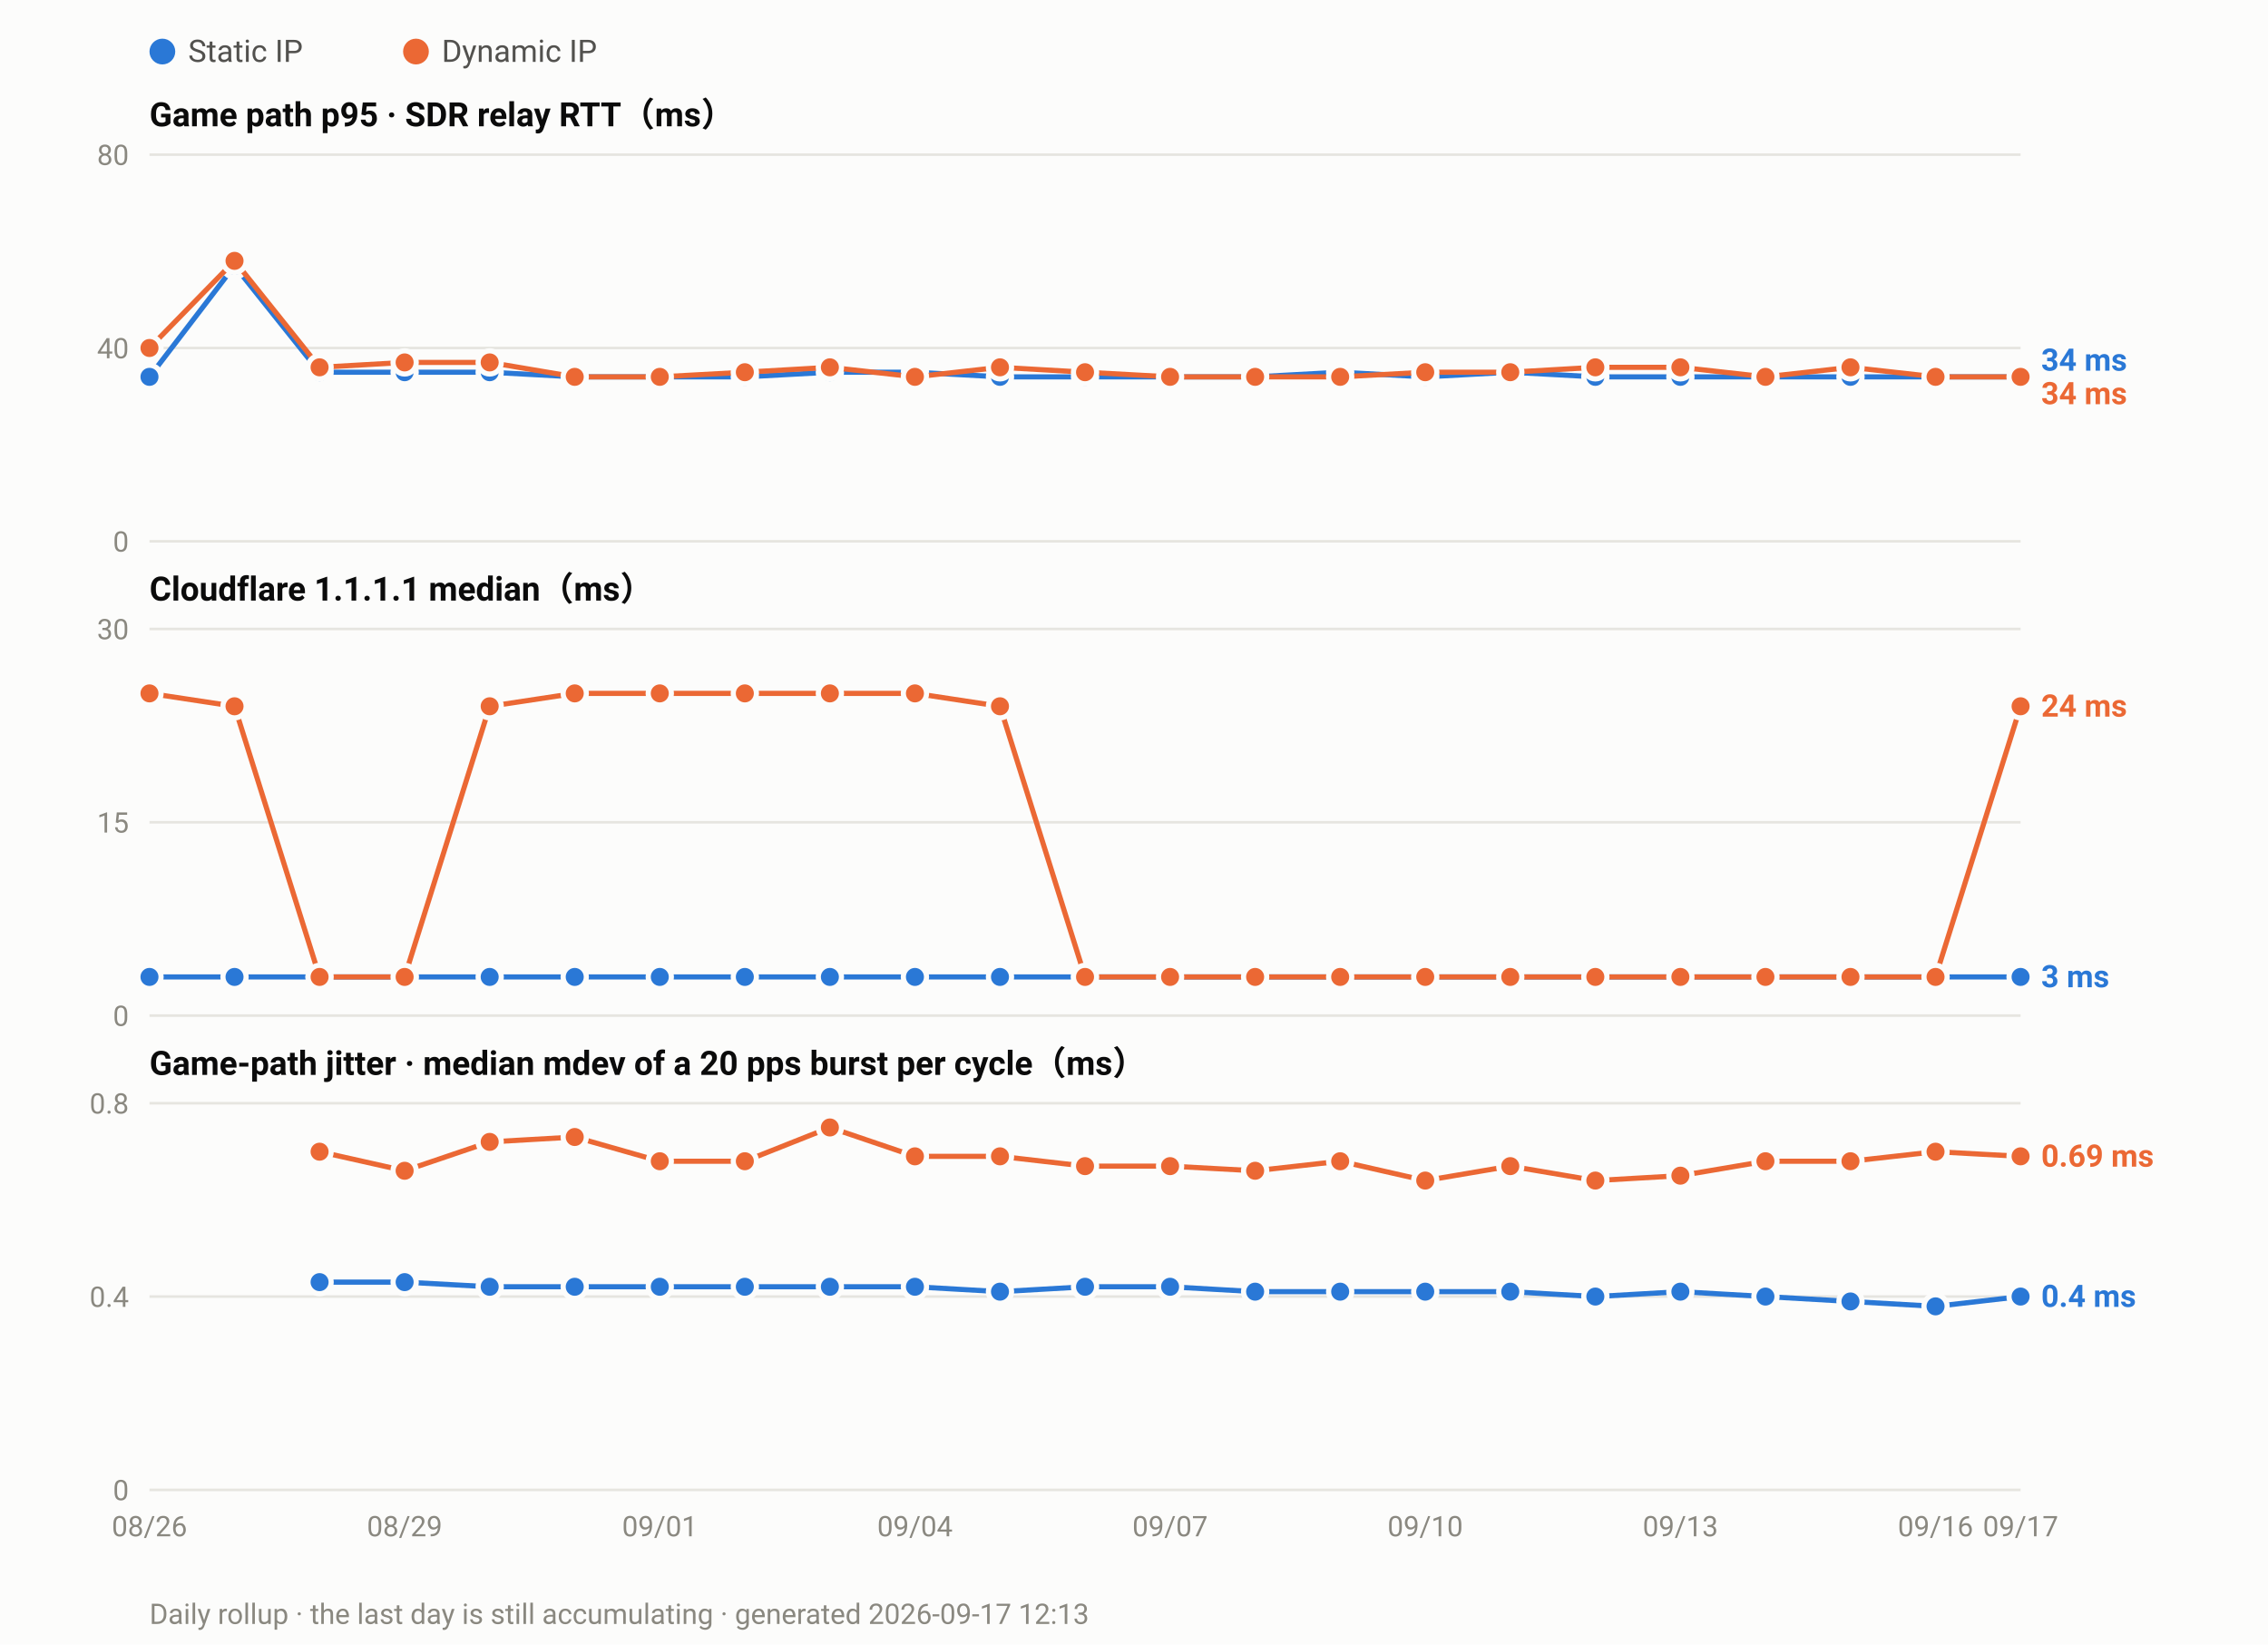
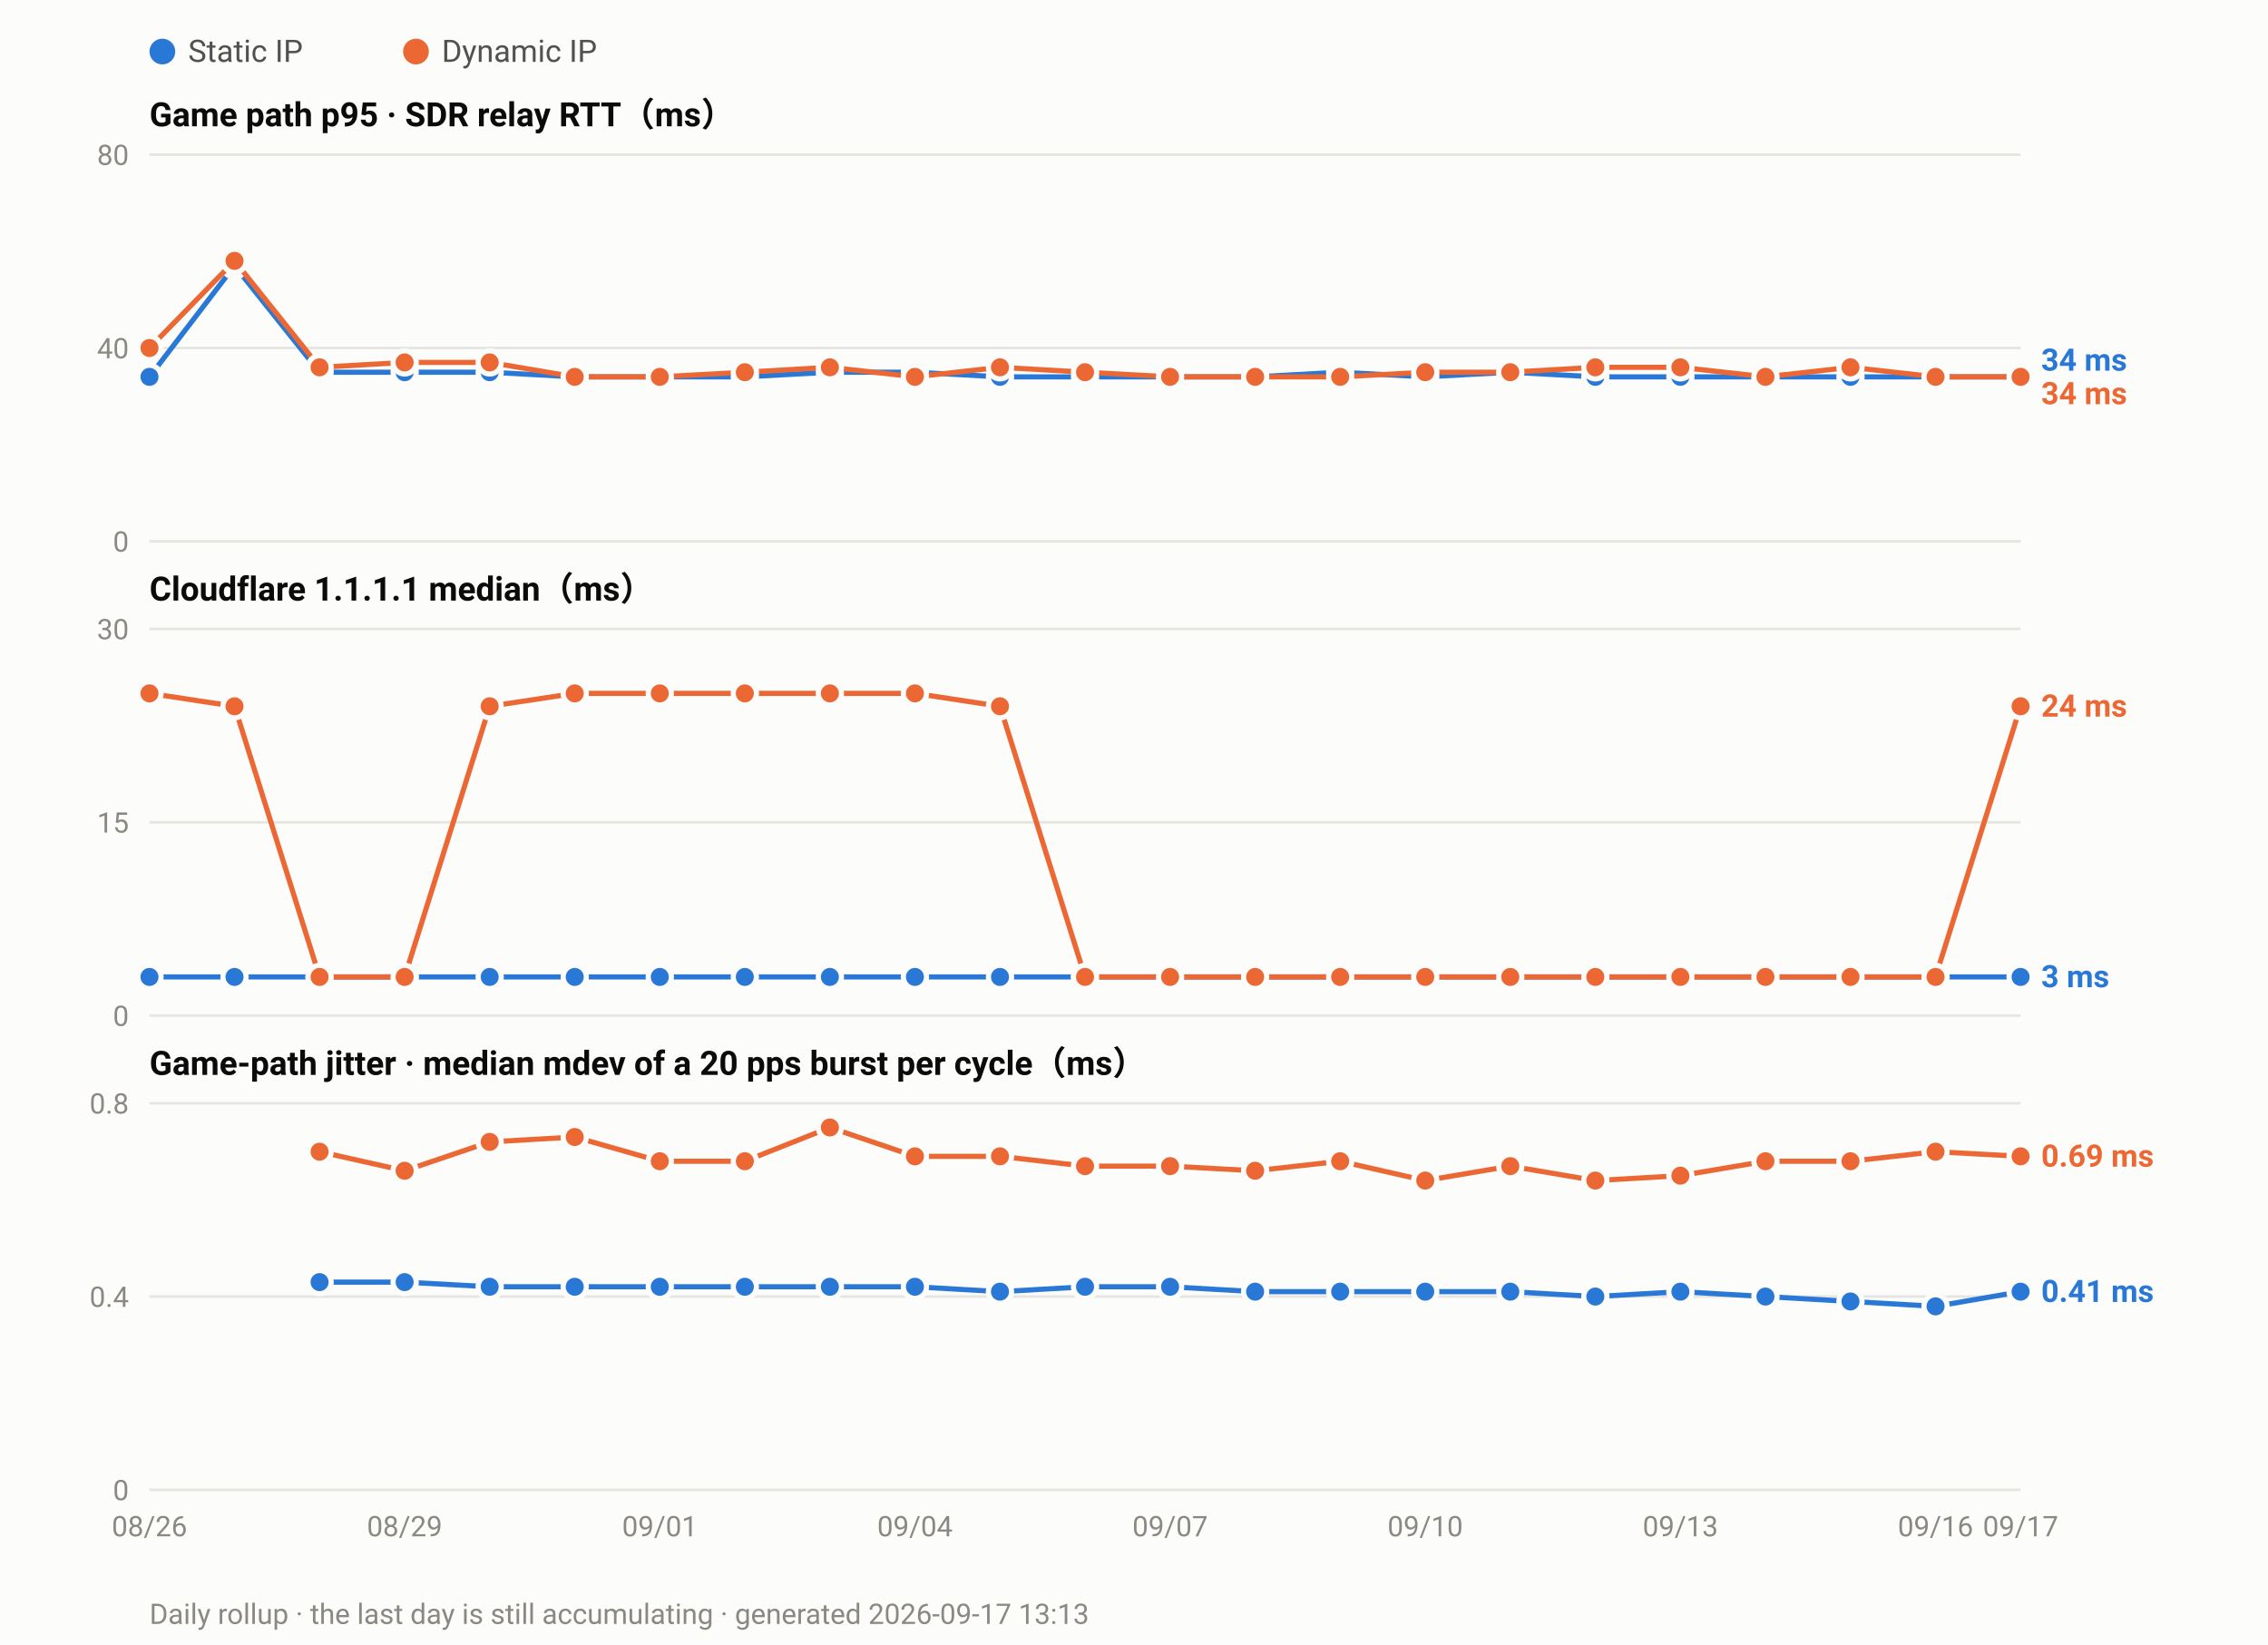
<svg xmlns="http://www.w3.org/2000/svg" width="880" height="638" viewBox="0 0 880 638" font-family="ui-sans-serif,-apple-system,Segoe UI,Roboto,Helvetica,Arial,sans-serif">
  <rect width="880" height="638" fill="#fcfcfb" />
  <circle cx="63.0" cy="20" r="5" fill="#2a78d6" />
  <text x="73.0" y="24" font-size="12" fill="#52514e">Static IP</text>
  <circle cx="161.4" cy="20" r="5" fill="#eb6834" />
  <text x="171.4" y="24" font-size="12" fill="#52514e">Dynamic IP</text>
  <text x="58" y="49.0" font-size="13" font-weight="600" fill="#0b0b0b">Game path p95 · SDR relay RTT（ms）</text>
  <line x1="58" y1="210.0" x2="784.0" y2="210.0" stroke="#e6e5e0" stroke-width="1" />
  <text x="50" y="214.0" font-size="11" text-anchor="end" fill="#8a8880">0</text>
  <line x1="58" y1="135.0" x2="784.0" y2="135.0" stroke="#e6e5e0" stroke-width="1" />
  <text x="50" y="139.0" font-size="11" text-anchor="end" fill="#8a8880">40</text>
  <line x1="58" y1="60.0" x2="784.0" y2="60.0" stroke="#e6e5e0" stroke-width="1" />
  <text x="50" y="64.0" font-size="11" text-anchor="end" fill="#8a8880">80</text>
  <polyline fill="none" stroke="#2a78d6" stroke-width="2" stroke-linejoin="round" points="58.0,146.2 91.0,103.1 124.0,144.4 157.0,144.4 190.0,144.4 223.0,146.2 256.0,146.2 289.0,146.2 322.0,144.4 355.0,144.4 388.0,146.2 421.0,146.2 454.0,146.2 487.0,146.2 520.0,144.4 553.0,146.2 586.0,144.4 619.0,146.2 652.0,146.2 685.0,146.2 718.0,146.2 751.0,146.2 784.0,146.2" />
  <circle cx="58.0" cy="146.2" r="4.5" fill="#2a78d6" stroke="#fcfcfb" stroke-width="2" />
  <circle cx="91.0" cy="103.1" r="4.5" fill="#2a78d6" stroke="#fcfcfb" stroke-width="2" />
  <circle cx="124.0" cy="144.4" r="4.5" fill="#2a78d6" stroke="#fcfcfb" stroke-width="2" />
  <circle cx="157.0" cy="144.4" r="4.5" fill="#2a78d6" stroke="#fcfcfb" stroke-width="2" />
  <circle cx="190.0" cy="144.4" r="4.5" fill="#2a78d6" stroke="#fcfcfb" stroke-width="2" />
  <circle cx="223.0" cy="146.2" r="4.5" fill="#2a78d6" stroke="#fcfcfb" stroke-width="2" />
  <circle cx="256.0" cy="146.2" r="4.5" fill="#2a78d6" stroke="#fcfcfb" stroke-width="2" />
  <circle cx="289.0" cy="146.2" r="4.5" fill="#2a78d6" stroke="#fcfcfb" stroke-width="2" />
  <circle cx="322.0" cy="144.4" r="4.5" fill="#2a78d6" stroke="#fcfcfb" stroke-width="2" />
  <circle cx="355.0" cy="144.4" r="4.5" fill="#2a78d6" stroke="#fcfcfb" stroke-width="2" />
  <circle cx="388.0" cy="146.2" r="4.5" fill="#2a78d6" stroke="#fcfcfb" stroke-width="2" />
  <circle cx="421.0" cy="146.2" r="4.5" fill="#2a78d6" stroke="#fcfcfb" stroke-width="2" />
  <circle cx="454.0" cy="146.2" r="4.5" fill="#2a78d6" stroke="#fcfcfb" stroke-width="2" />
  <circle cx="487.0" cy="146.2" r="4.5" fill="#2a78d6" stroke="#fcfcfb" stroke-width="2" />
  <circle cx="520.0" cy="144.4" r="4.5" fill="#2a78d6" stroke="#fcfcfb" stroke-width="2" />
  <circle cx="553.0" cy="146.2" r="4.5" fill="#2a78d6" stroke="#fcfcfb" stroke-width="2" />
  <circle cx="586.0" cy="144.4" r="4.5" fill="#2a78d6" stroke="#fcfcfb" stroke-width="2" />
  <circle cx="619.0" cy="146.2" r="4.5" fill="#2a78d6" stroke="#fcfcfb" stroke-width="2" />
  <circle cx="652.0" cy="146.2" r="4.5" fill="#2a78d6" stroke="#fcfcfb" stroke-width="2" />
  <circle cx="685.0" cy="146.2" r="4.5" fill="#2a78d6" stroke="#fcfcfb" stroke-width="2" />
  <circle cx="718.0" cy="146.2" r="4.5" fill="#2a78d6" stroke="#fcfcfb" stroke-width="2" />
  <circle cx="751.0" cy="146.2" r="4.5" fill="#2a78d6" stroke="#fcfcfb" stroke-width="2" />
  <circle cx="784.0" cy="146.2" r="4.5" fill="#2a78d6" stroke="#fcfcfb" stroke-width="2" />
  <polyline fill="none" stroke="#eb6834" stroke-width="2" stroke-linejoin="round" points="58.0,135.0 91.0,101.2 124.0,142.5 157.0,140.6 190.0,140.6 223.0,146.2 256.0,146.2 289.0,144.4 322.0,142.5 355.0,146.2 388.0,142.5 421.0,144.4 454.0,146.2 487.0,146.2 520.0,146.2 553.0,144.4 586.0,144.4 619.0,142.5 652.0,142.5 685.0,146.2 718.0,142.5 751.0,146.2 784.0,146.2" />
  <circle cx="58.0" cy="135.0" r="4.5" fill="#eb6834" stroke="#fcfcfb" stroke-width="2" />
  <circle cx="91.0" cy="101.2" r="4.5" fill="#eb6834" stroke="#fcfcfb" stroke-width="2" />
  <circle cx="124.0" cy="142.5" r="4.5" fill="#eb6834" stroke="#fcfcfb" stroke-width="2" />
  <circle cx="157.0" cy="140.6" r="4.5" fill="#eb6834" stroke="#fcfcfb" stroke-width="2" />
  <circle cx="190.0" cy="140.6" r="4.5" fill="#eb6834" stroke="#fcfcfb" stroke-width="2" />
  <circle cx="223.0" cy="146.2" r="4.5" fill="#eb6834" stroke="#fcfcfb" stroke-width="2" />
  <circle cx="256.0" cy="146.2" r="4.5" fill="#eb6834" stroke="#fcfcfb" stroke-width="2" />
  <circle cx="289.0" cy="144.4" r="4.5" fill="#eb6834" stroke="#fcfcfb" stroke-width="2" />
  <circle cx="322.0" cy="142.5" r="4.5" fill="#eb6834" stroke="#fcfcfb" stroke-width="2" />
  <circle cx="355.0" cy="146.2" r="4.5" fill="#eb6834" stroke="#fcfcfb" stroke-width="2" />
  <circle cx="388.0" cy="142.5" r="4.5" fill="#eb6834" stroke="#fcfcfb" stroke-width="2" />
  <circle cx="421.0" cy="144.4" r="4.5" fill="#eb6834" stroke="#fcfcfb" stroke-width="2" />
  <circle cx="454.0" cy="146.2" r="4.5" fill="#eb6834" stroke="#fcfcfb" stroke-width="2" />
  <circle cx="487.0" cy="146.2" r="4.5" fill="#eb6834" stroke="#fcfcfb" stroke-width="2" />
  <circle cx="520.0" cy="146.2" r="4.5" fill="#eb6834" stroke="#fcfcfb" stroke-width="2" />
  <circle cx="553.0" cy="144.4" r="4.5" fill="#eb6834" stroke="#fcfcfb" stroke-width="2" />
  <circle cx="586.0" cy="144.4" r="4.5" fill="#eb6834" stroke="#fcfcfb" stroke-width="2" />
  <circle cx="619.0" cy="142.5" r="4.5" fill="#eb6834" stroke="#fcfcfb" stroke-width="2" />
  <circle cx="652.0" cy="142.5" r="4.5" fill="#eb6834" stroke="#fcfcfb" stroke-width="2" />
  <circle cx="685.0" cy="146.2" r="4.5" fill="#eb6834" stroke="#fcfcfb" stroke-width="2" />
  <circle cx="718.0" cy="142.5" r="4.5" fill="#eb6834" stroke="#fcfcfb" stroke-width="2" />
  <circle cx="751.0" cy="146.2" r="4.5" fill="#eb6834" stroke="#fcfcfb" stroke-width="2" />
  <circle cx="784.0" cy="146.2" r="4.5" fill="#eb6834" stroke="#fcfcfb" stroke-width="2" />
  <text x="792.0" y="143.8" font-size="12" font-weight="600" fill="#2a78d6">34 ms</text>
  <text x="792.0" y="156.8" font-size="12" font-weight="600" fill="#eb6834">34 ms</text>
  <text x="58" y="233.0" font-size="13" font-weight="600" fill="#0b0b0b">Cloudflare 1.1.1.1 median（ms）</text>
  <line x1="58" y1="394.0" x2="784.0" y2="394.0" stroke="#e6e5e0" stroke-width="1" />
  <text x="50" y="398.0" font-size="11" text-anchor="end" fill="#8a8880">0</text>
  <line x1="58" y1="319.0" x2="784.0" y2="319.0" stroke="#e6e5e0" stroke-width="1" />
  <text x="50" y="323.0" font-size="11" text-anchor="end" fill="#8a8880">15</text>
  <line x1="58" y1="244.0" x2="784.0" y2="244.0" stroke="#e6e5e0" stroke-width="1" />
  <text x="50" y="248.0" font-size="11" text-anchor="end" fill="#8a8880">30</text>
  <polyline fill="none" stroke="#2a78d6" stroke-width="2" stroke-linejoin="round" points="58.0,379.0 91.0,379.0 124.0,379.0 157.0,379.0 190.0,379.0 223.0,379.0 256.0,379.0 289.0,379.0 322.0,379.0 355.0,379.0 388.0,379.0 421.0,379.0 454.0,379.0 487.0,379.0 520.0,379.0 553.0,379.0 586.0,379.0 619.0,379.0 652.0,379.0 685.0,379.0 718.0,379.0 751.0,379.0 784.0,379.0" />
  <circle cx="58.0" cy="379.0" r="4.5" fill="#2a78d6" stroke="#fcfcfb" stroke-width="2" />
  <circle cx="91.0" cy="379.0" r="4.5" fill="#2a78d6" stroke="#fcfcfb" stroke-width="2" />
  <circle cx="124.0" cy="379.0" r="4.5" fill="#2a78d6" stroke="#fcfcfb" stroke-width="2" />
  <circle cx="157.0" cy="379.0" r="4.5" fill="#2a78d6" stroke="#fcfcfb" stroke-width="2" />
  <circle cx="190.0" cy="379.0" r="4.5" fill="#2a78d6" stroke="#fcfcfb" stroke-width="2" />
  <circle cx="223.0" cy="379.0" r="4.5" fill="#2a78d6" stroke="#fcfcfb" stroke-width="2" />
  <circle cx="256.0" cy="379.0" r="4.5" fill="#2a78d6" stroke="#fcfcfb" stroke-width="2" />
  <circle cx="289.0" cy="379.0" r="4.5" fill="#2a78d6" stroke="#fcfcfb" stroke-width="2" />
  <circle cx="322.0" cy="379.0" r="4.5" fill="#2a78d6" stroke="#fcfcfb" stroke-width="2" />
  <circle cx="355.0" cy="379.0" r="4.5" fill="#2a78d6" stroke="#fcfcfb" stroke-width="2" />
  <circle cx="388.0" cy="379.0" r="4.5" fill="#2a78d6" stroke="#fcfcfb" stroke-width="2" />
  <circle cx="421.0" cy="379.0" r="4.5" fill="#2a78d6" stroke="#fcfcfb" stroke-width="2" />
  <circle cx="454.0" cy="379.0" r="4.5" fill="#2a78d6" stroke="#fcfcfb" stroke-width="2" />
  <circle cx="487.0" cy="379.0" r="4.5" fill="#2a78d6" stroke="#fcfcfb" stroke-width="2" />
  <circle cx="520.0" cy="379.0" r="4.5" fill="#2a78d6" stroke="#fcfcfb" stroke-width="2" />
  <circle cx="553.0" cy="379.0" r="4.5" fill="#2a78d6" stroke="#fcfcfb" stroke-width="2" />
  <circle cx="586.0" cy="379.0" r="4.5" fill="#2a78d6" stroke="#fcfcfb" stroke-width="2" />
  <circle cx="619.0" cy="379.0" r="4.5" fill="#2a78d6" stroke="#fcfcfb" stroke-width="2" />
  <circle cx="652.0" cy="379.0" r="4.5" fill="#2a78d6" stroke="#fcfcfb" stroke-width="2" />
  <circle cx="685.0" cy="379.0" r="4.5" fill="#2a78d6" stroke="#fcfcfb" stroke-width="2" />
  <circle cx="718.0" cy="379.0" r="4.5" fill="#2a78d6" stroke="#fcfcfb" stroke-width="2" />
  <circle cx="751.0" cy="379.0" r="4.5" fill="#2a78d6" stroke="#fcfcfb" stroke-width="2" />
  <circle cx="784.0" cy="379.0" r="4.5" fill="#2a78d6" stroke="#fcfcfb" stroke-width="2" />
  <polyline fill="none" stroke="#eb6834" stroke-width="2" stroke-linejoin="round" points="58.0,269.0 91.0,274.0 124.0,379.0 157.0,379.0 190.0,274.0 223.0,269.0 256.0,269.0 289.0,269.0 322.0,269.0 355.0,269.0 388.0,274.0 421.0,379.0 454.0,379.0 487.0,379.0 520.0,379.0 553.0,379.0 586.0,379.0 619.0,379.0 652.0,379.0 685.0,379.0 718.0,379.0 751.0,379.0 784.0,274.0" />
  <circle cx="58.0" cy="269.0" r="4.5" fill="#eb6834" stroke="#fcfcfb" stroke-width="2" />
  <circle cx="91.0" cy="274.0" r="4.5" fill="#eb6834" stroke="#fcfcfb" stroke-width="2" />
  <circle cx="124.0" cy="379.0" r="4.5" fill="#eb6834" stroke="#fcfcfb" stroke-width="2" />
  <circle cx="157.0" cy="379.0" r="4.5" fill="#eb6834" stroke="#fcfcfb" stroke-width="2" />
  <circle cx="190.0" cy="274.0" r="4.5" fill="#eb6834" stroke="#fcfcfb" stroke-width="2" />
  <circle cx="223.0" cy="269.0" r="4.5" fill="#eb6834" stroke="#fcfcfb" stroke-width="2" />
  <circle cx="256.0" cy="269.0" r="4.5" fill="#eb6834" stroke="#fcfcfb" stroke-width="2" />
  <circle cx="289.0" cy="269.0" r="4.5" fill="#eb6834" stroke="#fcfcfb" stroke-width="2" />
  <circle cx="322.0" cy="269.0" r="4.5" fill="#eb6834" stroke="#fcfcfb" stroke-width="2" />
  <circle cx="355.0" cy="269.0" r="4.5" fill="#eb6834" stroke="#fcfcfb" stroke-width="2" />
  <circle cx="388.0" cy="274.0" r="4.5" fill="#eb6834" stroke="#fcfcfb" stroke-width="2" />
  <circle cx="421.0" cy="379.0" r="4.5" fill="#eb6834" stroke="#fcfcfb" stroke-width="2" />
  <circle cx="454.0" cy="379.0" r="4.5" fill="#eb6834" stroke="#fcfcfb" stroke-width="2" />
  <circle cx="487.0" cy="379.0" r="4.5" fill="#eb6834" stroke="#fcfcfb" stroke-width="2" />
  <circle cx="520.0" cy="379.0" r="4.5" fill="#eb6834" stroke="#fcfcfb" stroke-width="2" />
  <circle cx="553.0" cy="379.0" r="4.5" fill="#eb6834" stroke="#fcfcfb" stroke-width="2" />
  <circle cx="586.0" cy="379.0" r="4.5" fill="#eb6834" stroke="#fcfcfb" stroke-width="2" />
  <circle cx="619.0" cy="379.0" r="4.5" fill="#eb6834" stroke="#fcfcfb" stroke-width="2" />
  <circle cx="652.0" cy="379.0" r="4.5" fill="#eb6834" stroke="#fcfcfb" stroke-width="2" />
  <circle cx="685.0" cy="379.0" r="4.5" fill="#eb6834" stroke="#fcfcfb" stroke-width="2" />
  <circle cx="718.0" cy="379.0" r="4.5" fill="#eb6834" stroke="#fcfcfb" stroke-width="2" />
  <circle cx="751.0" cy="379.0" r="4.5" fill="#eb6834" stroke="#fcfcfb" stroke-width="2" />
  <circle cx="784.0" cy="274.0" r="4.5" fill="#eb6834" stroke="#fcfcfb" stroke-width="2" />
  <text x="792.0" y="278.0" font-size="12" font-weight="600" fill="#eb6834">24 ms</text>
  <text x="792.0" y="383.0" font-size="12" font-weight="600" fill="#2a78d6">3 ms</text>
  <text x="58" y="417.0" font-size="13" font-weight="600" fill="#0b0b0b">Game-path jitter · median mdev of a 20 pps burst per cycle（ms）</text>
  <line x1="58" y1="578.0" x2="784.0" y2="578.0" stroke="#e6e5e0" stroke-width="1" />
  <text x="50" y="582.0" font-size="11" text-anchor="end" fill="#8a8880">0</text>
  <line x1="58" y1="503.0" x2="784.0" y2="503.0" stroke="#e6e5e0" stroke-width="1" />
  <text x="50" y="507.0" font-size="11" text-anchor="end" fill="#8a8880">0.4</text>
  <line x1="58" y1="428.0" x2="784.0" y2="428.0" stroke="#e6e5e0" stroke-width="1" />
  <text x="50" y="432.0" font-size="11" text-anchor="end" fill="#8a8880">0.8</text>
-   <polyline fill="none" stroke="#2a78d6" stroke-width="2" stroke-linejoin="round" points="124.0,497.4 157.0,497.4 190.0,499.2 223.0,499.2 256.0,499.2 289.0,499.2 322.0,499.2 355.0,499.2 388.0,501.1 421.0,499.2 454.0,499.2 487.0,501.1 520.0,501.1 553.0,501.1 586.0,501.1 619.0,503.0 652.0,501.1 685.0,503.0 718.0,504.9 751.0,506.8 784.0,503.0" />
+   <polyline fill="none" stroke="#2a78d6" stroke-width="2" stroke-linejoin="round" points="124.0,497.4 157.0,497.4 190.0,499.2 223.0,499.2 256.0,499.2 289.0,499.2 322.0,499.2 355.0,499.2 388.0,501.1 421.0,499.2 454.0,499.2 487.0,501.1 520.0,501.1 553.0,501.1 586.0,501.1 619.0,503.0 652.0,501.1 685.0,503.0 718.0,504.9 751.0,506.8 784.0,501.1" />
  <circle cx="124.0" cy="497.4" r="4.5" fill="#2a78d6" stroke="#fcfcfb" stroke-width="2" />
  <circle cx="157.0" cy="497.4" r="4.5" fill="#2a78d6" stroke="#fcfcfb" stroke-width="2" />
  <circle cx="190.0" cy="499.2" r="4.5" fill="#2a78d6" stroke="#fcfcfb" stroke-width="2" />
  <circle cx="223.0" cy="499.2" r="4.5" fill="#2a78d6" stroke="#fcfcfb" stroke-width="2" />
  <circle cx="256.0" cy="499.2" r="4.5" fill="#2a78d6" stroke="#fcfcfb" stroke-width="2" />
  <circle cx="289.0" cy="499.2" r="4.5" fill="#2a78d6" stroke="#fcfcfb" stroke-width="2" />
  <circle cx="322.0" cy="499.2" r="4.5" fill="#2a78d6" stroke="#fcfcfb" stroke-width="2" />
  <circle cx="355.0" cy="499.2" r="4.5" fill="#2a78d6" stroke="#fcfcfb" stroke-width="2" />
  <circle cx="388.0" cy="501.1" r="4.5" fill="#2a78d6" stroke="#fcfcfb" stroke-width="2" />
  <circle cx="421.0" cy="499.2" r="4.5" fill="#2a78d6" stroke="#fcfcfb" stroke-width="2" />
  <circle cx="454.0" cy="499.2" r="4.5" fill="#2a78d6" stroke="#fcfcfb" stroke-width="2" />
  <circle cx="487.0" cy="501.1" r="4.5" fill="#2a78d6" stroke="#fcfcfb" stroke-width="2" />
  <circle cx="520.0" cy="501.1" r="4.5" fill="#2a78d6" stroke="#fcfcfb" stroke-width="2" />
  <circle cx="553.0" cy="501.1" r="4.5" fill="#2a78d6" stroke="#fcfcfb" stroke-width="2" />
  <circle cx="586.0" cy="501.1" r="4.5" fill="#2a78d6" stroke="#fcfcfb" stroke-width="2" />
  <circle cx="619.0" cy="503.0" r="4.5" fill="#2a78d6" stroke="#fcfcfb" stroke-width="2" />
  <circle cx="652.0" cy="501.1" r="4.5" fill="#2a78d6" stroke="#fcfcfb" stroke-width="2" />
  <circle cx="685.0" cy="503.0" r="4.5" fill="#2a78d6" stroke="#fcfcfb" stroke-width="2" />
  <circle cx="718.0" cy="504.9" r="4.5" fill="#2a78d6" stroke="#fcfcfb" stroke-width="2" />
  <circle cx="751.0" cy="506.8" r="4.5" fill="#2a78d6" stroke="#fcfcfb" stroke-width="2" />
-   <circle cx="784.0" cy="503.0" r="4.5" fill="#2a78d6" stroke="#fcfcfb" stroke-width="2" />
+   <circle cx="784.0" cy="501.1" r="4.5" fill="#2a78d6" stroke="#fcfcfb" stroke-width="2" />
  <polyline fill="none" stroke="#eb6834" stroke-width="2" stroke-linejoin="round" points="124.0,446.8 157.0,454.2 190.0,443.0 223.0,441.1 256.0,450.5 289.0,450.5 322.0,437.4 355.0,448.6 388.0,448.6 421.0,452.4 454.0,452.4 487.0,454.2 520.0,450.5 553.0,458.0 586.0,452.4 619.0,458.0 652.0,456.1 685.0,450.5 718.0,450.5 751.0,446.8 784.0,448.6" />
  <circle cx="124.0" cy="446.8" r="4.5" fill="#eb6834" stroke="#fcfcfb" stroke-width="2" />
  <circle cx="157.0" cy="454.2" r="4.5" fill="#eb6834" stroke="#fcfcfb" stroke-width="2" />
  <circle cx="190.0" cy="443.0" r="4.5" fill="#eb6834" stroke="#fcfcfb" stroke-width="2" />
  <circle cx="223.0" cy="441.1" r="4.5" fill="#eb6834" stroke="#fcfcfb" stroke-width="2" />
  <circle cx="256.0" cy="450.5" r="4.5" fill="#eb6834" stroke="#fcfcfb" stroke-width="2" />
  <circle cx="289.0" cy="450.5" r="4.5" fill="#eb6834" stroke="#fcfcfb" stroke-width="2" />
  <circle cx="322.0" cy="437.4" r="4.5" fill="#eb6834" stroke="#fcfcfb" stroke-width="2" />
  <circle cx="355.0" cy="448.6" r="4.5" fill="#eb6834" stroke="#fcfcfb" stroke-width="2" />
  <circle cx="388.0" cy="448.6" r="4.5" fill="#eb6834" stroke="#fcfcfb" stroke-width="2" />
  <circle cx="421.0" cy="452.4" r="4.5" fill="#eb6834" stroke="#fcfcfb" stroke-width="2" />
  <circle cx="454.0" cy="452.4" r="4.5" fill="#eb6834" stroke="#fcfcfb" stroke-width="2" />
  <circle cx="487.0" cy="454.2" r="4.5" fill="#eb6834" stroke="#fcfcfb" stroke-width="2" />
  <circle cx="520.0" cy="450.5" r="4.5" fill="#eb6834" stroke="#fcfcfb" stroke-width="2" />
  <circle cx="553.0" cy="458.0" r="4.5" fill="#eb6834" stroke="#fcfcfb" stroke-width="2" />
  <circle cx="586.0" cy="452.4" r="4.5" fill="#eb6834" stroke="#fcfcfb" stroke-width="2" />
  <circle cx="619.0" cy="458.0" r="4.5" fill="#eb6834" stroke="#fcfcfb" stroke-width="2" />
  <circle cx="652.0" cy="456.1" r="4.5" fill="#eb6834" stroke="#fcfcfb" stroke-width="2" />
  <circle cx="685.0" cy="450.5" r="4.5" fill="#eb6834" stroke="#fcfcfb" stroke-width="2" />
  <circle cx="718.0" cy="450.5" r="4.5" fill="#eb6834" stroke="#fcfcfb" stroke-width="2" />
  <circle cx="751.0" cy="446.8" r="4.5" fill="#eb6834" stroke="#fcfcfb" stroke-width="2" />
  <circle cx="784.0" cy="448.6" r="4.5" fill="#eb6834" stroke="#fcfcfb" stroke-width="2" />
  <text x="792.0" y="452.6" font-size="12" font-weight="600" fill="#eb6834">0.69 ms</text>
-   <text x="792.0" y="507.0" font-size="12" font-weight="600" fill="#2a78d6">0.4 ms</text>
+   <text x="792.0" y="505.1" font-size="12" font-weight="600" fill="#2a78d6">0.41 ms</text>
  <text x="58.0" y="596.0" font-size="11" text-anchor="middle" fill="#8a8880">08/26</text>
  <text x="157.0" y="596.0" font-size="11" text-anchor="middle" fill="#8a8880">08/29</text>
  <text x="256.0" y="596.0" font-size="11" text-anchor="middle" fill="#8a8880">09/01</text>
  <text x="355.0" y="596.0" font-size="11" text-anchor="middle" fill="#8a8880">09/04</text>
  <text x="454.0" y="596.0" font-size="11" text-anchor="middle" fill="#8a8880">09/07</text>
  <text x="553.0" y="596.0" font-size="11" text-anchor="middle" fill="#8a8880">09/10</text>
  <text x="652.0" y="596.0" font-size="11" text-anchor="middle" fill="#8a8880">09/13</text>
  <text x="751.0" y="596.0" font-size="11" text-anchor="middle" fill="#8a8880">09/16</text>
  <text x="784.0" y="596.0" font-size="11" text-anchor="middle" fill="#8a8880">09/17</text>
-   <text x="58" y="630" font-size="11" fill="#8a8880">Daily rollup · the last day is still accumulating · generated 2026-09-17 12:13</text>
+   <text x="58" y="630" font-size="11" fill="#8a8880">Daily rollup · the last day is still accumulating · generated 2026-09-17 13:13</text>
</svg>
